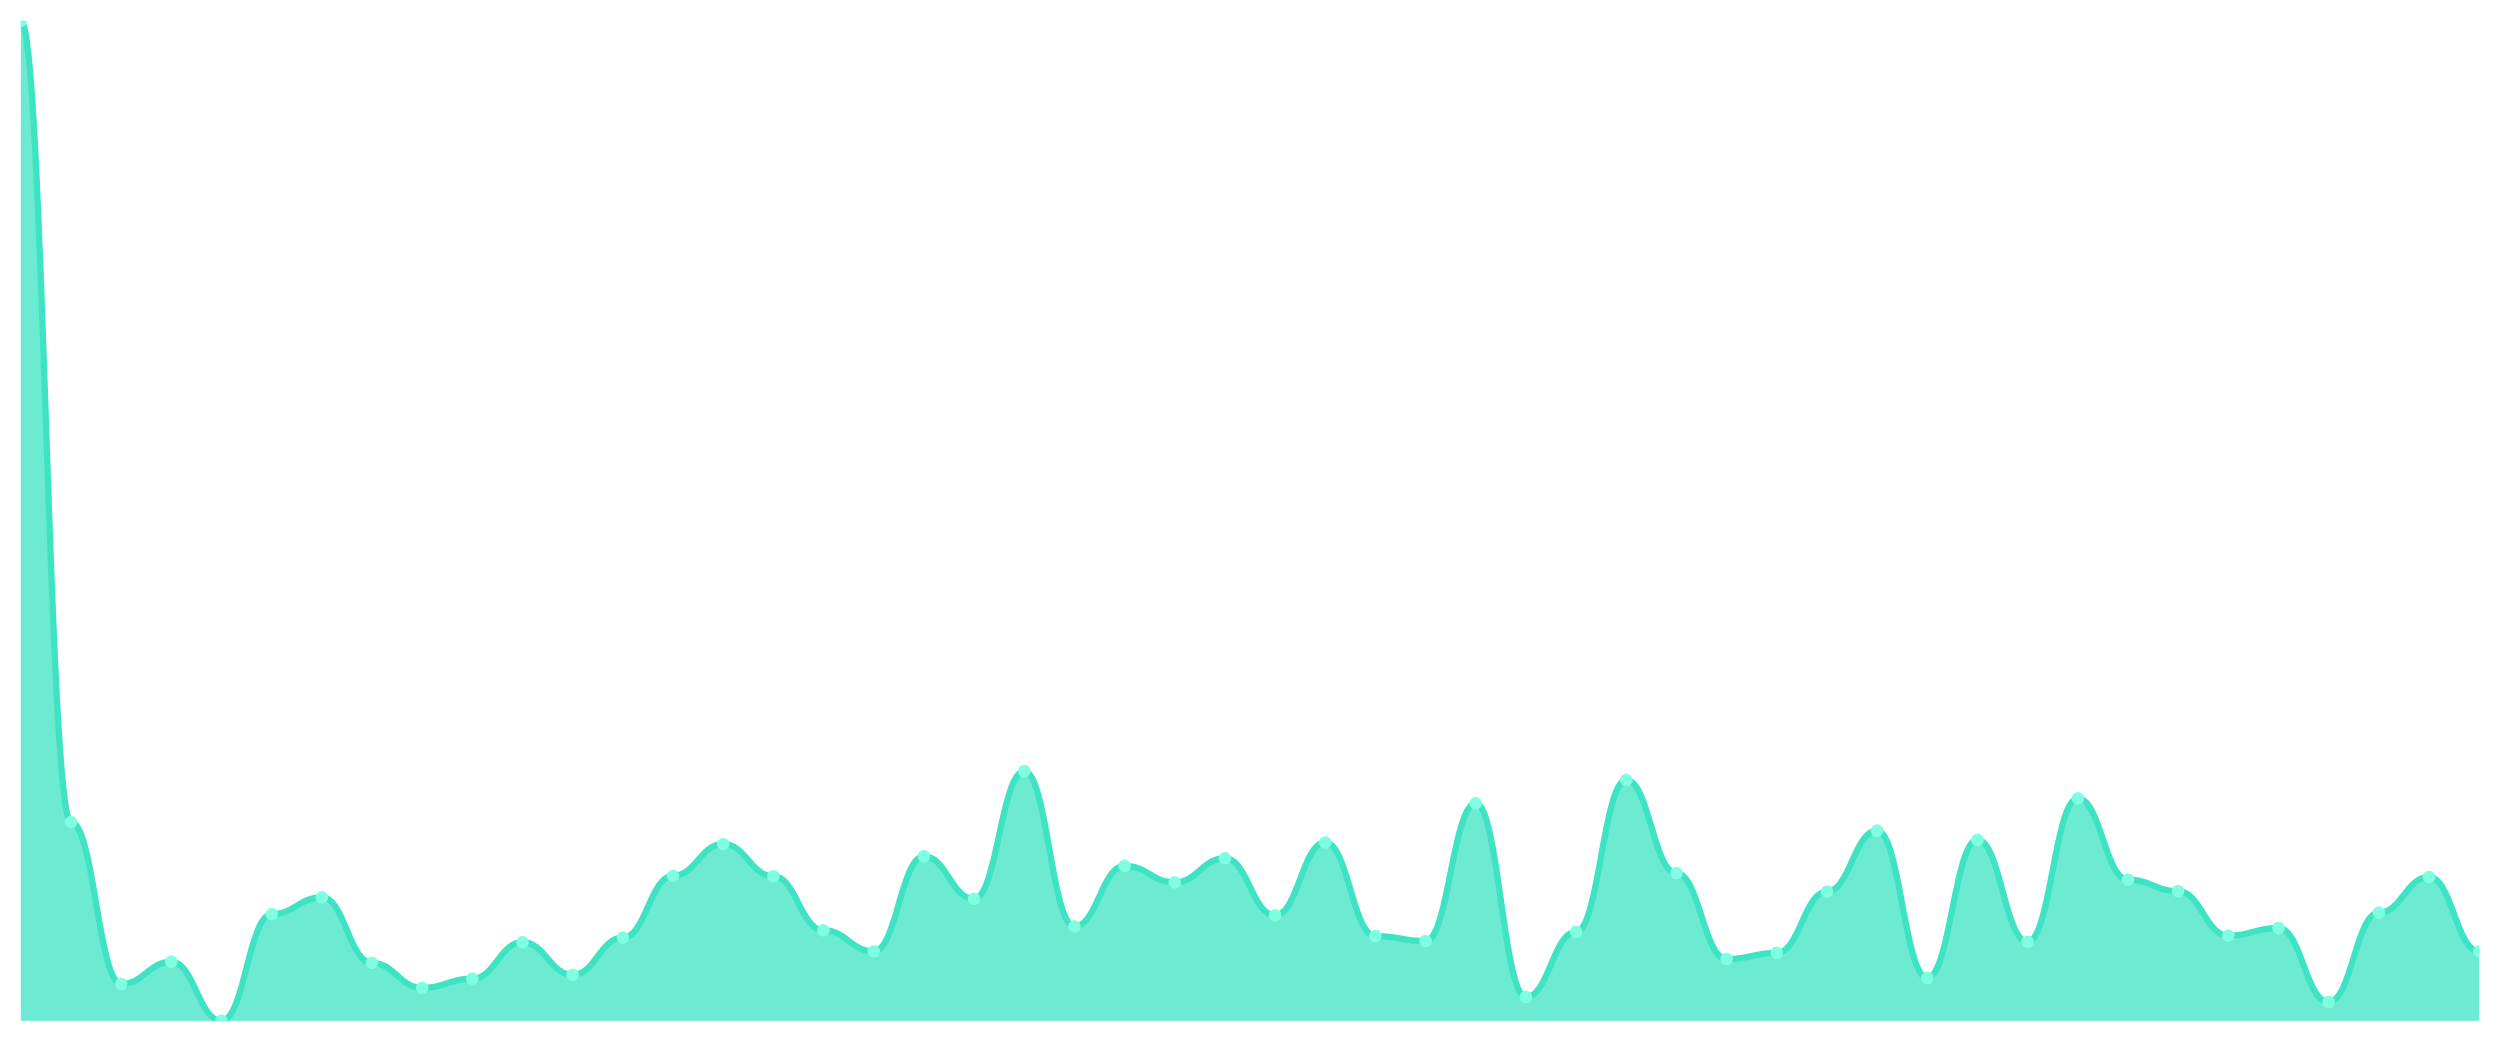
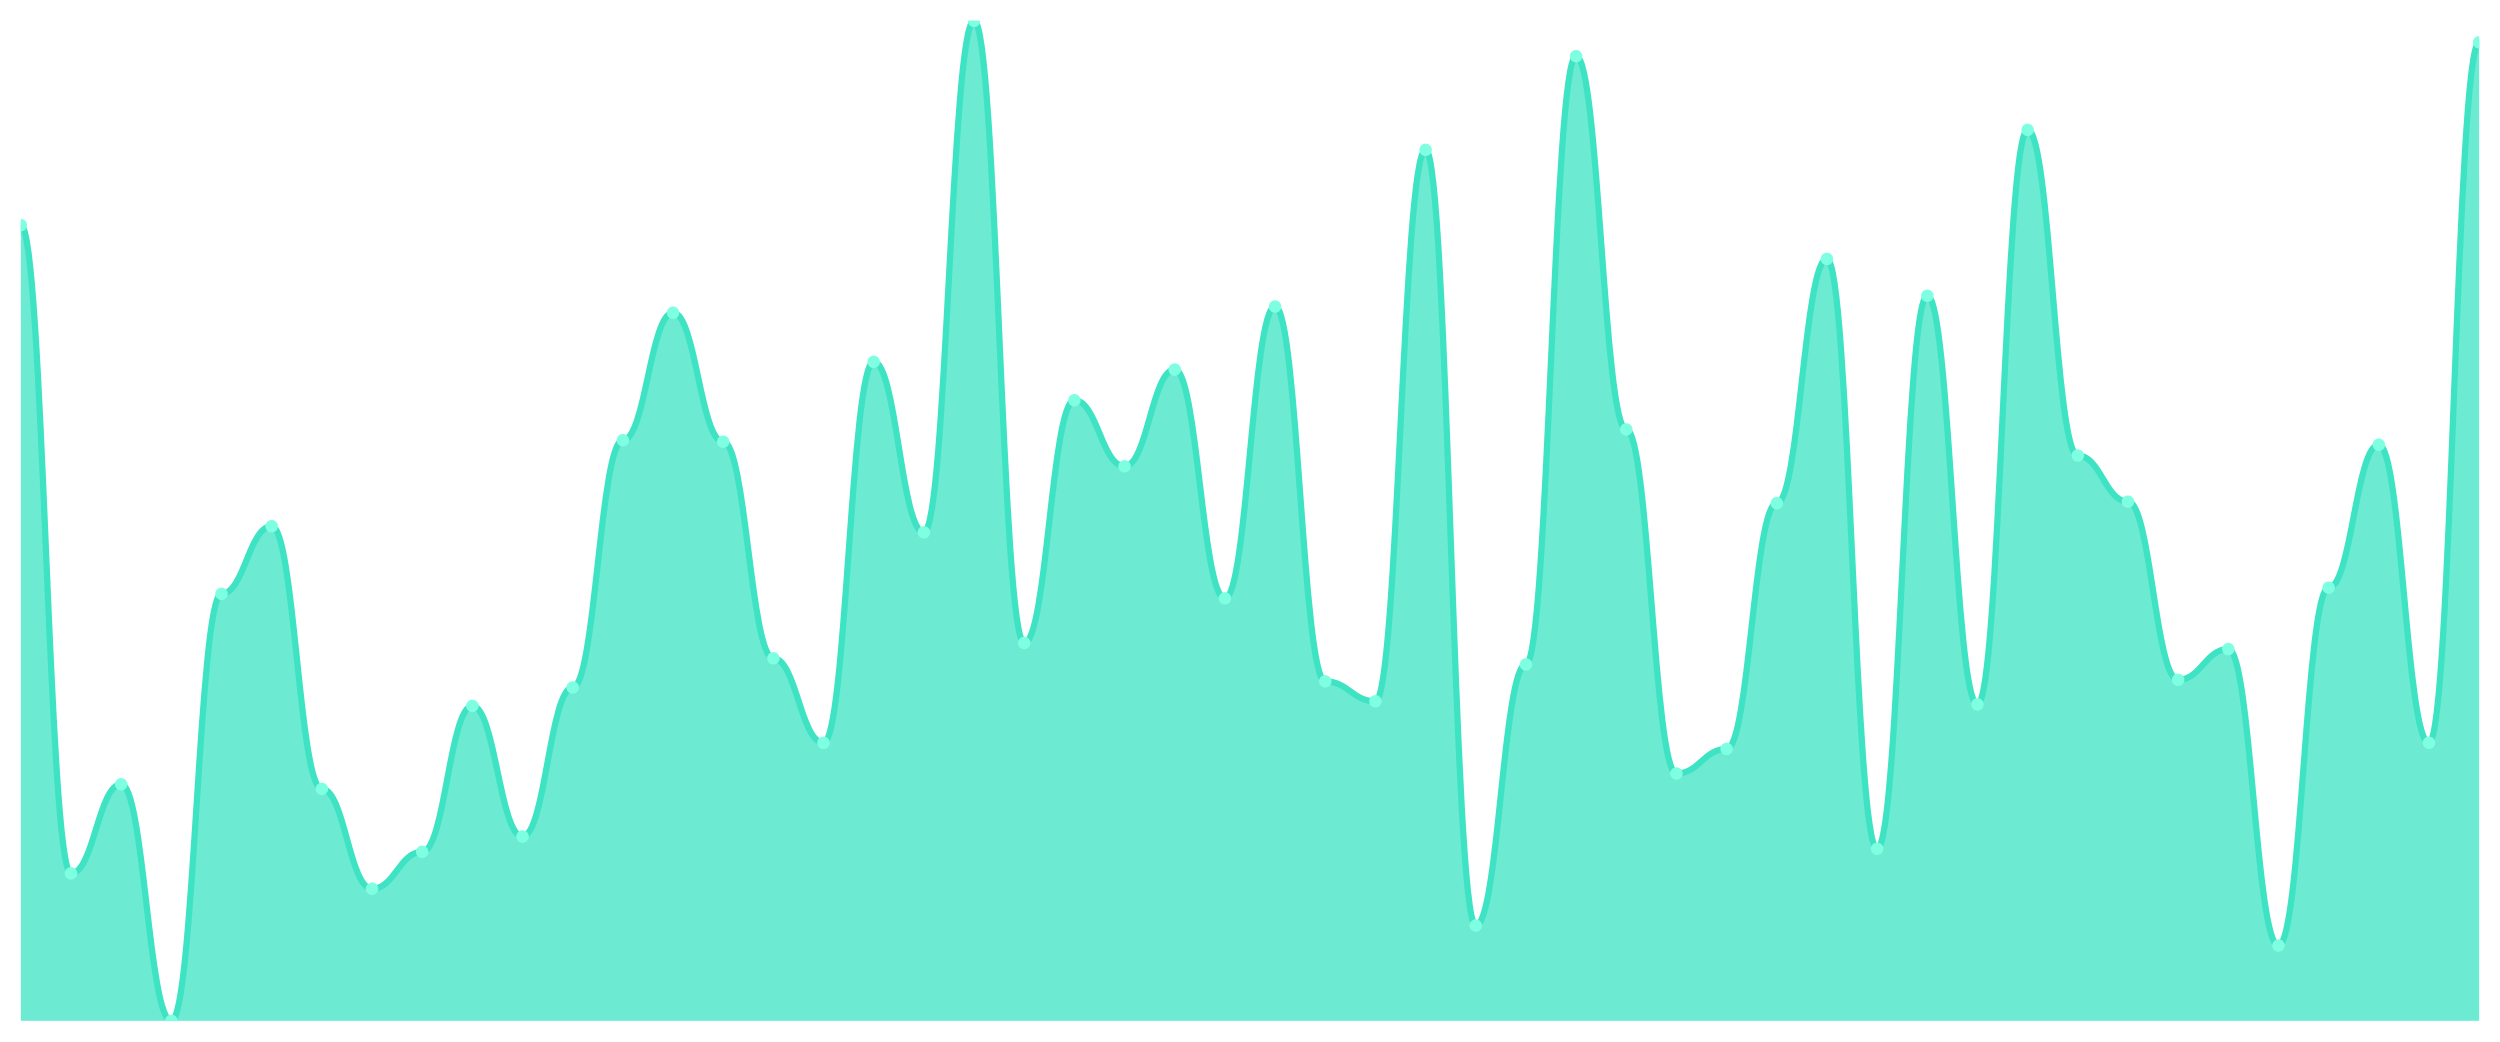
<svg xmlns="http://www.w3.org/2000/svg" viewBox="0 0 1200 500" width="1200" height="500">
  <defs>
    <clipPath id="c">
      <rect x="10" y="10" width="1180" height="480" />
    </clipPath>
  </defs>
  <rect width="1200" height="500" fill="none" />
  <g clip-path="url(#c)">
-     <path d="M 10,490 L 10,10 C 20.837,10 23.245,394.626 34.082,394.626 C 44.918,394.626 47.327,472.325 58.163,472.325 C 69,472.325 71.408,461.646 82.245,461.646 C 93.082,461.646 95.49,490 106.327,490 C 117.163,490 119.571,438.815 130.408,438.815 C 141.245,438.815 143.653,430.713 154.49,430.713 C 165.327,430.713 167.735,462.198 178.571,462.198 C 189.408,462.198 191.816,474.166 202.653,474.166 C 213.49,474.166 215.898,469.747 226.735,469.747 C 237.571,469.747 239.98,452.255 250.816,452.255 C 261.653,452.255 264.061,467.906 274.898,467.906 C 285.735,467.906 288.143,450.046 298.98,450.046 C 309.816,450.046 312.224,420.403 323.061,420.403 C 333.898,420.403 336.306,405.121 347.143,405.121 C 357.98,405.121 360.388,420.587 371.224,420.587 C 382.061,420.587 384.469,446.548 395.306,446.548 C 406.143,446.548 408.551,456.674 419.388,456.674 C 430.224,456.674 432.633,411.013 443.469,411.013 C 454.306,411.013 456.714,431.45 467.551,431.45 C 478.388,431.45 480.796,370.138 491.633,370.138 C 502.469,370.138 504.878,444.707 515.714,444.707 C 526.551,444.707 528.959,415.616 539.796,415.616 C 550.633,415.616 553.041,423.533 563.878,423.533 C 574.714,423.533 577.122,411.933 587.959,411.933 C 598.796,411.933 601.204,439.367 612.041,439.367 C 622.878,439.367 625.286,404.384 636.122,404.384 C 646.959,404.384 649.367,449.31 660.204,449.31 C 671.041,449.31 673.449,451.703 684.286,451.703 C 695.122,451.703 697.531,385.604 708.367,385.604 C 719.204,385.604 721.612,478.585 732.449,478.585 C 743.286,478.585 745.694,447.284 756.531,447.284 C 767.367,447.284 769.776,374.373 780.612,374.373 C 791.449,374.373 793.857,419.114 804.694,419.114 C 815.531,419.114 817.939,460.357 828.776,460.357 C 839.612,460.357 842.02,457.411 852.857,457.411 C 863.694,457.411 866.102,427.952 876.939,427.952 C 887.776,427.952 890.184,398.677 901.02,398.677 C 911.857,398.677 914.265,469.379 925.102,469.379 C 935.939,469.379 938.347,403.096 949.184,403.096 C 960.02,403.096 962.429,452.071 973.265,452.071 C 984.102,452.071 986.51,383.211 997.347,383.211 C 1008.184,383.211 1010.592,422.244 1021.429,422.244 C 1032.265,422.244 1034.673,427.768 1045.51,427.768 C 1056.347,427.768 1058.755,449.125 1069.592,449.125 C 1080.429,449.125 1082.837,445.443 1093.673,445.443 C 1104.51,445.443 1106.918,480.978 1117.755,480.978 C 1128.592,480.978 1131,438.078 1141.837,438.078 C 1152.673,438.078 1155.082,420.955 1165.918,420.955 C 1176.755,420.955 1179.163,456.674 1190,456.674 L 1190,490 Z" fill="rgba(61,227,195,0.75)" />
-     <path d="M 10,10 C 20.837,10 23.245,394.626 34.082,394.626 C 44.918,394.626 47.327,472.325 58.163,472.325 C 69,472.325 71.408,461.646 82.245,461.646 C 93.082,461.646 95.49,490 106.327,490 C 117.163,490 119.571,438.815 130.408,438.815 C 141.245,438.815 143.653,430.713 154.49,430.713 C 165.327,430.713 167.735,462.198 178.571,462.198 C 189.408,462.198 191.816,474.166 202.653,474.166 C 213.49,474.166 215.898,469.747 226.735,469.747 C 237.571,469.747 239.98,452.255 250.816,452.255 C 261.653,452.255 264.061,467.906 274.898,467.906 C 285.735,467.906 288.143,450.046 298.98,450.046 C 309.816,450.046 312.224,420.403 323.061,420.403 C 333.898,420.403 336.306,405.121 347.143,405.121 C 357.98,405.121 360.388,420.587 371.224,420.587 C 382.061,420.587 384.469,446.548 395.306,446.548 C 406.143,446.548 408.551,456.674 419.388,456.674 C 430.224,456.674 432.633,411.013 443.469,411.013 C 454.306,411.013 456.714,431.45 467.551,431.45 C 478.388,431.45 480.796,370.138 491.633,370.138 C 502.469,370.138 504.878,444.707 515.714,444.707 C 526.551,444.707 528.959,415.616 539.796,415.616 C 550.633,415.616 553.041,423.533 563.878,423.533 C 574.714,423.533 577.122,411.933 587.959,411.933 C 598.796,411.933 601.204,439.367 612.041,439.367 C 622.878,439.367 625.286,404.384 636.122,404.384 C 646.959,404.384 649.367,449.31 660.204,449.31 C 671.041,449.31 673.449,451.703 684.286,451.703 C 695.122,451.703 697.531,385.604 708.367,385.604 C 719.204,385.604 721.612,478.585 732.449,478.585 C 743.286,478.585 745.694,447.284 756.531,447.284 C 767.367,447.284 769.776,374.373 780.612,374.373 C 791.449,374.373 793.857,419.114 804.694,419.114 C 815.531,419.114 817.939,460.357 828.776,460.357 C 839.612,460.357 842.02,457.411 852.857,457.411 C 863.694,457.411 866.102,427.952 876.939,427.952 C 887.776,427.952 890.184,398.677 901.02,398.677 C 911.857,398.677 914.265,469.379 925.102,469.379 C 935.939,469.379 938.347,403.096 949.184,403.096 C 960.02,403.096 962.429,452.071 973.265,452.071 C 984.102,452.071 986.51,383.211 997.347,383.211 C 1008.184,383.211 1010.592,422.244 1021.429,422.244 C 1032.265,422.244 1034.673,427.768 1045.51,427.768 C 1056.347,427.768 1058.755,449.125 1069.592,449.125 C 1080.429,449.125 1082.837,445.443 1093.673,445.443 C 1104.51,445.443 1106.918,480.978 1117.755,480.978 C 1128.592,480.978 1131,438.078 1141.837,438.078 C 1152.673,438.078 1155.082,420.955 1165.918,420.955 C 1176.755,420.955 1179.163,456.674 1190,456.674" fill="none" stroke="#3de3c3" stroke-width="3" stroke-linecap="round" stroke-linejoin="round" />
-     <circle cx="10" cy="10" r="3" fill="#7fffe1" />
-     <circle cx="34.082" cy="394.626" r="3" fill="#7fffe1" />
-     <circle cx="58.163" cy="472.325" r="3" fill="#7fffe1" />
-     <circle cx="82.245" cy="461.646" r="3" fill="#7fffe1" />
-     <circle cx="106.327" cy="490" r="3" fill="#7fffe1" />
-     <circle cx="130.408" cy="438.815" r="3" fill="#7fffe1" />
-     <circle cx="154.49" cy="430.713" r="3" fill="#7fffe1" />
-     <circle cx="178.571" cy="462.198" r="3" fill="#7fffe1" />
-     <circle cx="202.653" cy="474.166" r="3" fill="#7fffe1" />
-     <circle cx="226.735" cy="469.747" r="3" fill="#7fffe1" />
-     <circle cx="250.816" cy="452.255" r="3" fill="#7fffe1" />
-     <circle cx="274.898" cy="467.906" r="3" fill="#7fffe1" />
-     <circle cx="298.98" cy="450.046" r="3" fill="#7fffe1" />
-     <circle cx="323.061" cy="420.403" r="3" fill="#7fffe1" />
-     <circle cx="347.143" cy="405.121" r="3" fill="#7fffe1" />
-     <circle cx="371.224" cy="420.587" r="3" fill="#7fffe1" />
-     <circle cx="395.306" cy="446.548" r="3" fill="#7fffe1" />
-     <circle cx="419.388" cy="456.674" r="3" fill="#7fffe1" />
-     <circle cx="443.469" cy="411.013" r="3" fill="#7fffe1" />
-     <circle cx="467.551" cy="431.45" r="3" fill="#7fffe1" />
-     <circle cx="491.633" cy="370.138" r="3" fill="#7fffe1" />
-     <circle cx="515.714" cy="444.707" r="3" fill="#7fffe1" />
-     <circle cx="539.796" cy="415.616" r="3" fill="#7fffe1" />
-     <circle cx="563.878" cy="423.533" r="3" fill="#7fffe1" />
-     <circle cx="587.959" cy="411.933" r="3" fill="#7fffe1" />
-     <circle cx="612.041" cy="439.367" r="3" fill="#7fffe1" />
-     <circle cx="636.122" cy="404.384" r="3" fill="#7fffe1" />
-     <circle cx="660.204" cy="449.31" r="3" fill="#7fffe1" />
-     <circle cx="684.286" cy="451.703" r="3" fill="#7fffe1" />
-     <circle cx="708.367" cy="385.604" r="3" fill="#7fffe1" />
-     <circle cx="732.449" cy="478.585" r="3" fill="#7fffe1" />
-     <circle cx="756.531" cy="447.284" r="3" fill="#7fffe1" />
-     <circle cx="780.612" cy="374.373" r="3" fill="#7fffe1" />
-     <circle cx="804.694" cy="419.114" r="3" fill="#7fffe1" />
-     <circle cx="828.776" cy="460.357" r="3" fill="#7fffe1" />
-     <circle cx="852.857" cy="457.411" r="3" fill="#7fffe1" />
-     <circle cx="876.939" cy="427.952" r="3" fill="#7fffe1" />
-     <circle cx="901.02" cy="398.677" r="3" fill="#7fffe1" />
-     <circle cx="925.102" cy="469.379" r="3" fill="#7fffe1" />
-     <circle cx="949.184" cy="403.096" r="3" fill="#7fffe1" />
-     <circle cx="973.265" cy="452.071" r="3" fill="#7fffe1" />
-     <circle cx="997.347" cy="383.211" r="3" fill="#7fffe1" />
-     <circle cx="1021.429" cy="422.244" r="3" fill="#7fffe1" />
-     <circle cx="1045.51" cy="427.768" r="3" fill="#7fffe1" />
-     <circle cx="1069.592" cy="449.125" r="3" fill="#7fffe1" />
-     <circle cx="1093.673" cy="445.443" r="3" fill="#7fffe1" />
-     <circle cx="1117.755" cy="480.978" r="3" fill="#7fffe1" />
-     <circle cx="1141.837" cy="438.078" r="3" fill="#7fffe1" />
-     <circle cx="1165.918" cy="420.955" r="3" fill="#7fffe1" />
-     <circle cx="1190" cy="456.674" r="3" fill="#7fffe1" />
+     <path d="M 10,490 L 10,108.065 C 20.837,108.065 23.245,419.217 34.082,419.217 C 44.918,419.217 47.327,376.452 58.163,376.452 C 69,376.452 71.408,490 82.245,490 C 93.082,490 95.49,285.023 106.327,285.023 C 117.163,285.023 119.571,252.581 130.408,252.581 C 141.245,252.581 143.653,378.664 154.49,378.664 C 165.327,378.664 167.735,426.59 178.571,426.59 C 189.408,426.59 191.816,408.894 202.653,408.894 C 213.49,408.894 215.898,338.848 226.735,338.848 C 237.571,338.848 239.98,401.521 250.816,401.521 C 261.653,401.521 264.061,330 274.898,330 C 285.735,330 288.143,211.29 298.98,211.29 C 309.816,211.29 312.224,150.092 323.061,150.092 C 333.898,150.092 336.306,212.028 347.143,212.028 C 357.98,212.028 360.388,315.991 371.224,315.991 C 382.061,315.991 384.469,356.544 395.306,356.544 C 406.143,356.544 408.551,173.687 419.388,173.687 C 430.224,173.687 432.633,255.53 443.469,255.53 C 454.306,255.53 456.714,10 467.551,10 C 478.388,10 480.796,308.618 491.633,308.618 C 502.469,308.618 504.878,192.12 515.714,192.12 C 526.551,192.12 528.959,223.825 539.796,223.825 C 550.633,223.825 553.041,177.373 563.878,177.373 C 574.714,177.373 577.122,287.235 587.959,287.235 C 598.796,287.235 601.204,147.143 612.041,147.143 C 622.878,147.143 625.286,327.051 636.122,327.051 C 646.959,327.051 649.367,336.636 660.204,336.636 C 671.041,336.636 673.449,71.935 684.286,71.935 C 695.122,71.935 697.531,444.286 708.367,444.286 C 719.204,444.286 721.612,318.94 732.449,318.94 C 743.286,318.94 745.694,26.959 756.531,26.959 C 767.367,26.959 769.776,206.129 780.612,206.129 C 791.449,206.129 793.857,371.29 804.694,371.29 C 815.531,371.29 817.939,359.493 828.776,359.493 C 839.612,359.493 842.02,241.521 852.857,241.521 C 863.694,241.521 866.102,124.286 876.939,124.286 C 887.776,124.286 890.184,407.419 901.02,407.419 C 911.857,407.419 914.265,141.982 925.102,141.982 C 935.939,141.982 938.347,338.111 949.184,338.111 C 960.02,338.111 962.429,62.35 973.265,62.35 C 984.102,62.35 986.51,218.664 997.347,218.664 C 1008.184,218.664 1010.592,240.783 1021.429,240.783 C 1032.265,240.783 1034.673,326.313 1045.51,326.313 C 1056.347,326.313 1058.755,311.567 1069.592,311.567 C 1080.429,311.567 1082.837,453.871 1093.673,453.871 C 1104.51,453.871 1106.918,282.074 1117.755,282.074 C 1128.592,282.074 1131,213.502 1141.837,213.502 C 1152.673,213.502 1155.082,356.544 1165.918,356.544 C 1176.755,356.544 1179.163,20.323 1190,20.323 L 1190,490 Z" fill="rgba(61,227,195,0.75)" />
+     <path d="M 10,108.065 C 20.837,108.065 23.245,419.217 34.082,419.217 C 44.918,419.217 47.327,376.452 58.163,376.452 C 69,376.452 71.408,490 82.245,490 C 93.082,490 95.49,285.023 106.327,285.023 C 117.163,285.023 119.571,252.581 130.408,252.581 C 141.245,252.581 143.653,378.664 154.49,378.664 C 165.327,378.664 167.735,426.59 178.571,426.59 C 189.408,426.59 191.816,408.894 202.653,408.894 C 213.49,408.894 215.898,338.848 226.735,338.848 C 237.571,338.848 239.98,401.521 250.816,401.521 C 261.653,401.521 264.061,330 274.898,330 C 285.735,330 288.143,211.29 298.98,211.29 C 309.816,211.29 312.224,150.092 323.061,150.092 C 333.898,150.092 336.306,212.028 347.143,212.028 C 357.98,212.028 360.388,315.991 371.224,315.991 C 382.061,315.991 384.469,356.544 395.306,356.544 C 406.143,356.544 408.551,173.687 419.388,173.687 C 430.224,173.687 432.633,255.53 443.469,255.53 C 454.306,255.53 456.714,10 467.551,10 C 478.388,10 480.796,308.618 491.633,308.618 C 502.469,308.618 504.878,192.12 515.714,192.12 C 526.551,192.12 528.959,223.825 539.796,223.825 C 550.633,223.825 553.041,177.373 563.878,177.373 C 574.714,177.373 577.122,287.235 587.959,287.235 C 598.796,287.235 601.204,147.143 612.041,147.143 C 622.878,147.143 625.286,327.051 636.122,327.051 C 646.959,327.051 649.367,336.636 660.204,336.636 C 671.041,336.636 673.449,71.935 684.286,71.935 C 695.122,71.935 697.531,444.286 708.367,444.286 C 719.204,444.286 721.612,318.94 732.449,318.94 C 743.286,318.94 745.694,26.959 756.531,26.959 C 767.367,26.959 769.776,206.129 780.612,206.129 C 791.449,206.129 793.857,371.29 804.694,371.29 C 815.531,371.29 817.939,359.493 828.776,359.493 C 839.612,359.493 842.02,241.521 852.857,241.521 C 863.694,241.521 866.102,124.286 876.939,124.286 C 887.776,124.286 890.184,407.419 901.02,407.419 C 911.857,407.419 914.265,141.982 925.102,141.982 C 935.939,141.982 938.347,338.111 949.184,338.111 C 960.02,338.111 962.429,62.35 973.265,62.35 C 984.102,62.35 986.51,218.664 997.347,218.664 C 1008.184,218.664 1010.592,240.783 1021.429,240.783 C 1032.265,240.783 1034.673,326.313 1045.51,326.313 C 1056.347,326.313 1058.755,311.567 1069.592,311.567 C 1080.429,311.567 1082.837,453.871 1093.673,453.871 C 1104.51,453.871 1106.918,282.074 1117.755,282.074 C 1128.592,282.074 1131,213.502 1141.837,213.502 C 1152.673,213.502 1155.082,356.544 1165.918,356.544 C 1176.755,356.544 1179.163,20.323 1190,20.323" fill="none" stroke="#3de3c3" stroke-width="3" stroke-linecap="round" stroke-linejoin="round" />
+     <circle cx="10" cy="108.065" r="3" fill="#7fffe1" />
+     <circle cx="34.082" cy="419.217" r="3" fill="#7fffe1" />
+     <circle cx="58.163" cy="376.452" r="3" fill="#7fffe1" />
+     <circle cx="82.245" cy="490" r="3" fill="#7fffe1" />
+     <circle cx="106.327" cy="285.023" r="3" fill="#7fffe1" />
+     <circle cx="130.408" cy="252.581" r="3" fill="#7fffe1" />
+     <circle cx="154.49" cy="378.664" r="3" fill="#7fffe1" />
+     <circle cx="178.571" cy="426.59" r="3" fill="#7fffe1" />
+     <circle cx="202.653" cy="408.894" r="3" fill="#7fffe1" />
+     <circle cx="226.735" cy="338.848" r="3" fill="#7fffe1" />
+     <circle cx="250.816" cy="401.521" r="3" fill="#7fffe1" />
+     <circle cx="274.898" cy="330" r="3" fill="#7fffe1" />
+     <circle cx="298.98" cy="211.29" r="3" fill="#7fffe1" />
+     <circle cx="323.061" cy="150.092" r="3" fill="#7fffe1" />
+     <circle cx="347.143" cy="212.028" r="3" fill="#7fffe1" />
+     <circle cx="371.224" cy="315.991" r="3" fill="#7fffe1" />
+     <circle cx="395.306" cy="356.544" r="3" fill="#7fffe1" />
+     <circle cx="419.388" cy="173.687" r="3" fill="#7fffe1" />
+     <circle cx="443.469" cy="255.53" r="3" fill="#7fffe1" />
+     <circle cx="467.551" cy="10" r="3" fill="#7fffe1" />
+     <circle cx="491.633" cy="308.618" r="3" fill="#7fffe1" />
+     <circle cx="515.714" cy="192.12" r="3" fill="#7fffe1" />
+     <circle cx="539.796" cy="223.825" r="3" fill="#7fffe1" />
+     <circle cx="563.878" cy="177.373" r="3" fill="#7fffe1" />
+     <circle cx="587.959" cy="287.235" r="3" fill="#7fffe1" />
+     <circle cx="612.041" cy="147.143" r="3" fill="#7fffe1" />
+     <circle cx="636.122" cy="327.051" r="3" fill="#7fffe1" />
+     <circle cx="660.204" cy="336.636" r="3" fill="#7fffe1" />
+     <circle cx="684.286" cy="71.935" r="3" fill="#7fffe1" />
+     <circle cx="708.367" cy="444.286" r="3" fill="#7fffe1" />
+     <circle cx="732.449" cy="318.94" r="3" fill="#7fffe1" />
+     <circle cx="756.531" cy="26.959" r="3" fill="#7fffe1" />
+     <circle cx="780.612" cy="206.129" r="3" fill="#7fffe1" />
+     <circle cx="804.694" cy="371.29" r="3" fill="#7fffe1" />
+     <circle cx="828.776" cy="359.493" r="3" fill="#7fffe1" />
+     <circle cx="852.857" cy="241.521" r="3" fill="#7fffe1" />
+     <circle cx="876.939" cy="124.286" r="3" fill="#7fffe1" />
+     <circle cx="901.02" cy="407.419" r="3" fill="#7fffe1" />
+     <circle cx="925.102" cy="141.982" r="3" fill="#7fffe1" />
+     <circle cx="949.184" cy="338.111" r="3" fill="#7fffe1" />
+     <circle cx="973.265" cy="62.35" r="3" fill="#7fffe1" />
+     <circle cx="997.347" cy="218.664" r="3" fill="#7fffe1" />
+     <circle cx="1021.429" cy="240.783" r="3" fill="#7fffe1" />
+     <circle cx="1045.51" cy="326.313" r="3" fill="#7fffe1" />
+     <circle cx="1069.592" cy="311.567" r="3" fill="#7fffe1" />
+     <circle cx="1093.673" cy="453.871" r="3" fill="#7fffe1" />
+     <circle cx="1117.755" cy="282.074" r="3" fill="#7fffe1" />
+     <circle cx="1141.837" cy="213.502" r="3" fill="#7fffe1" />
+     <circle cx="1165.918" cy="356.544" r="3" fill="#7fffe1" />
+     <circle cx="1190" cy="20.323" r="3" fill="#7fffe1" />
  </g>
</svg>
